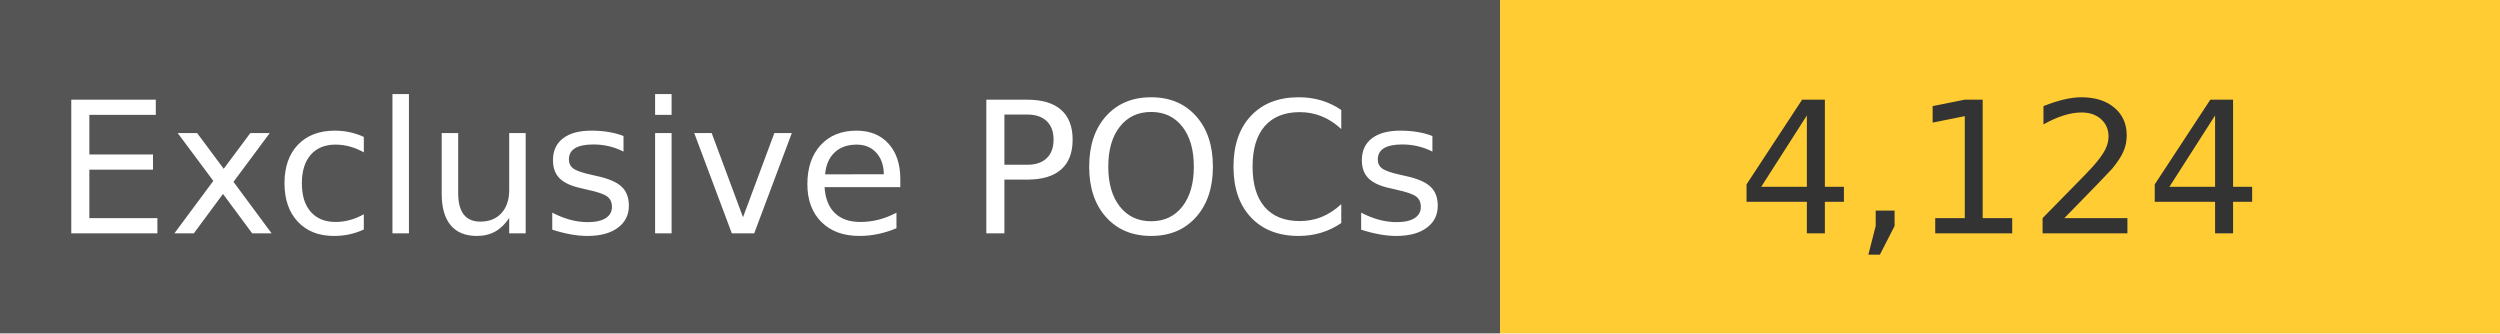
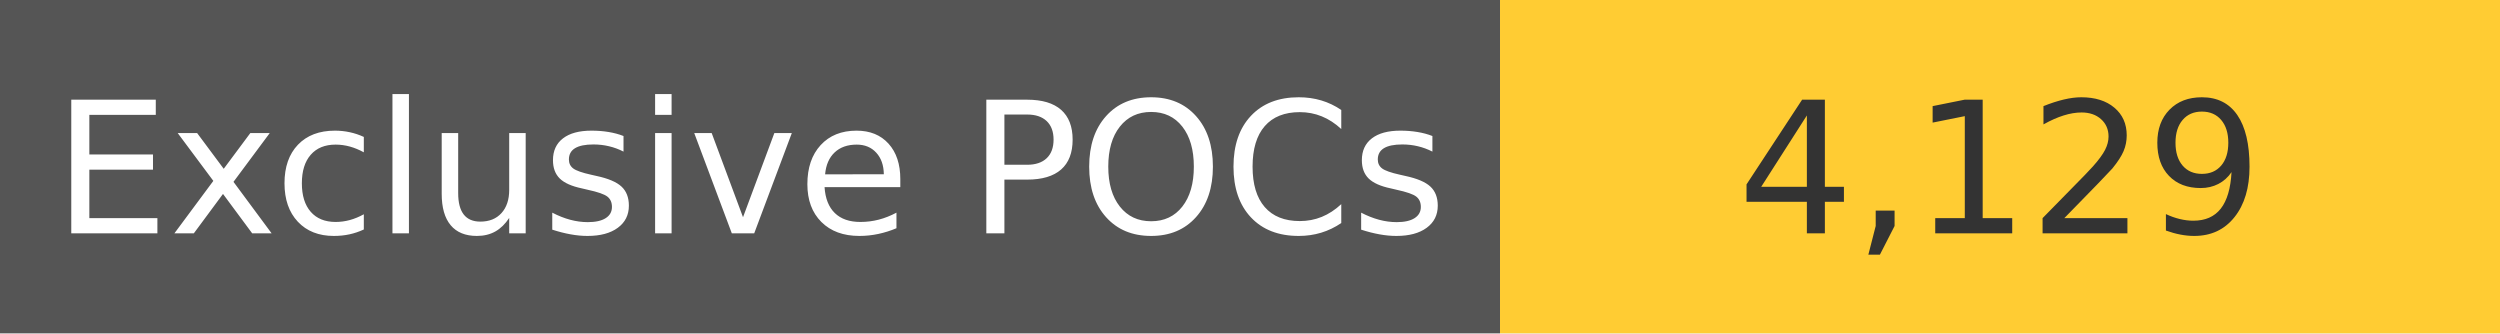
<svg xmlns="http://www.w3.org/2000/svg" width="150" height="20" role="img">
  <linearGradient id="s" x2="0" y2="100%">
    <stop offset="0" stop-color="#bbb" stop-opacity=".1" />
    <stop offset="1" stop-opacity=".1" />
  </linearGradient>
  <g>
    <rect width="90" height="20" fill="#555" />
    <rect x="90" width="267" height="20" fill="#ffcc33" />
  </g>
  <g fill="#fff" text-anchor="middle" font-family="Verdana,Geneva,DejaVu Sans,sans-serif" text-rendering="geometricPrecision" font-size="110">
    <text x="450" y="140" transform="scale(.1)" fill="#fff">
            Exclusive POCs
        </text>
    <text x="1200" y="140" transform="scale(.1)" fill="#333">
-             4,124
+             4,129
        </text>
  </g>
</svg>
